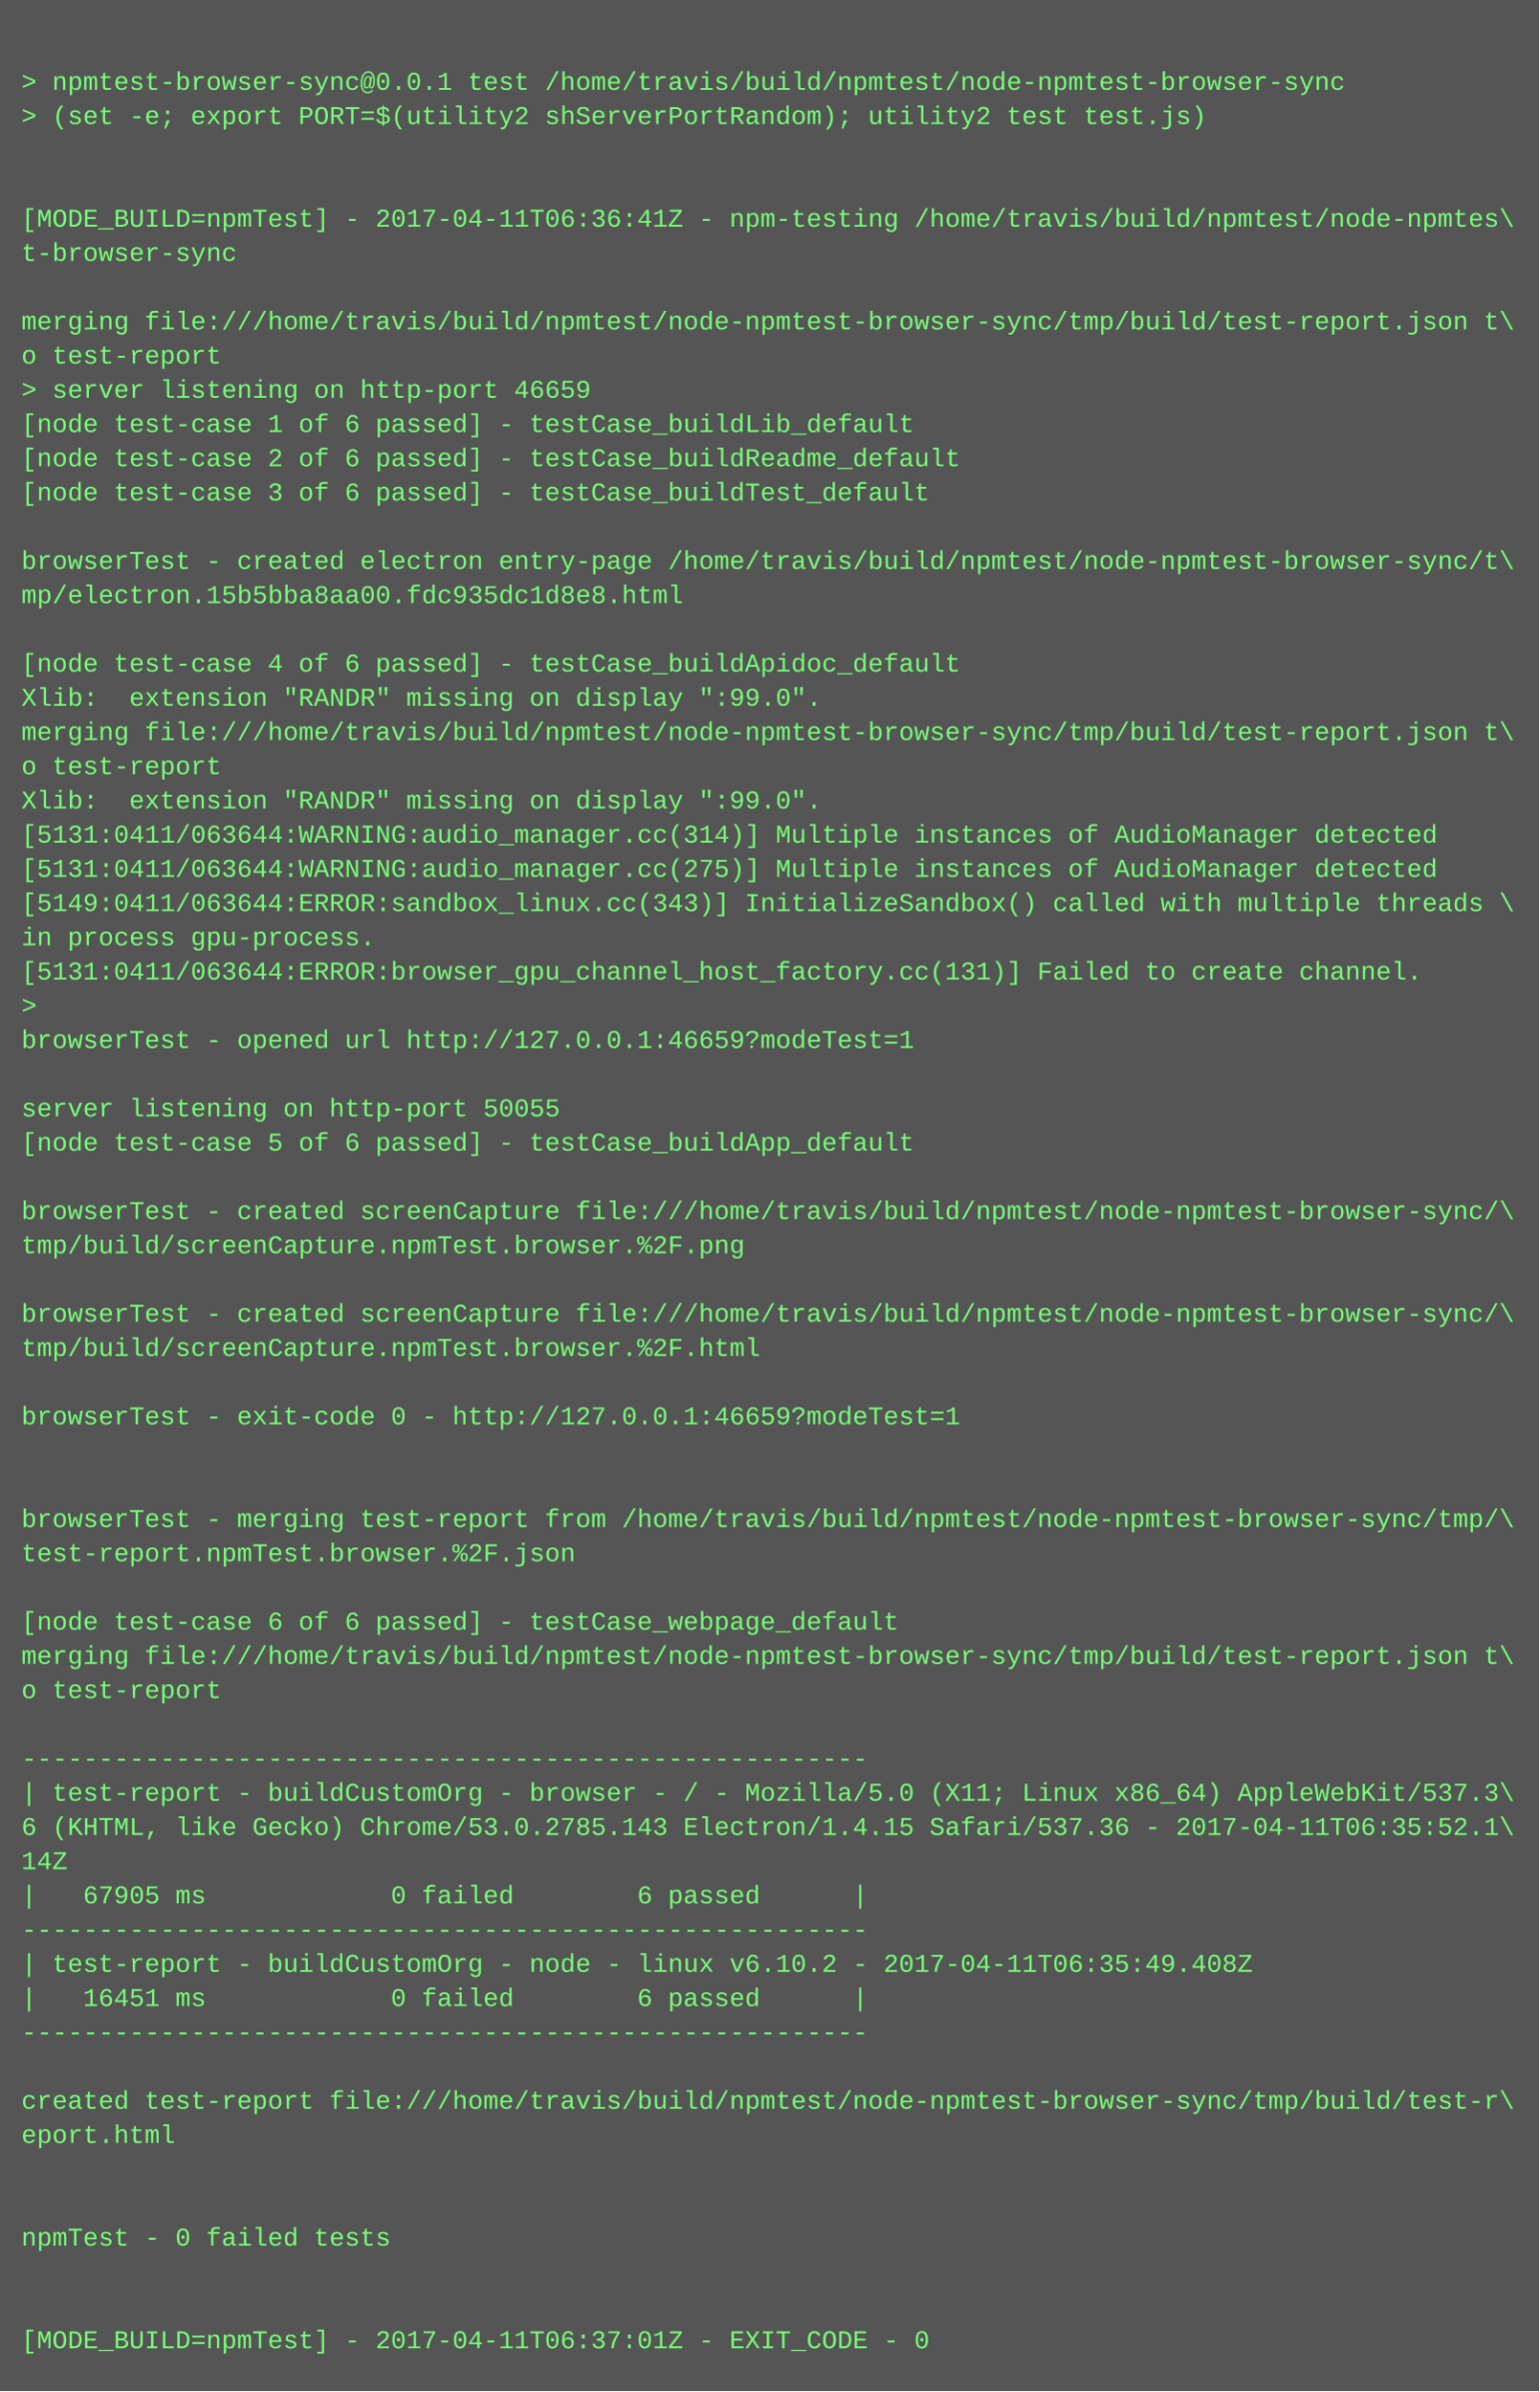
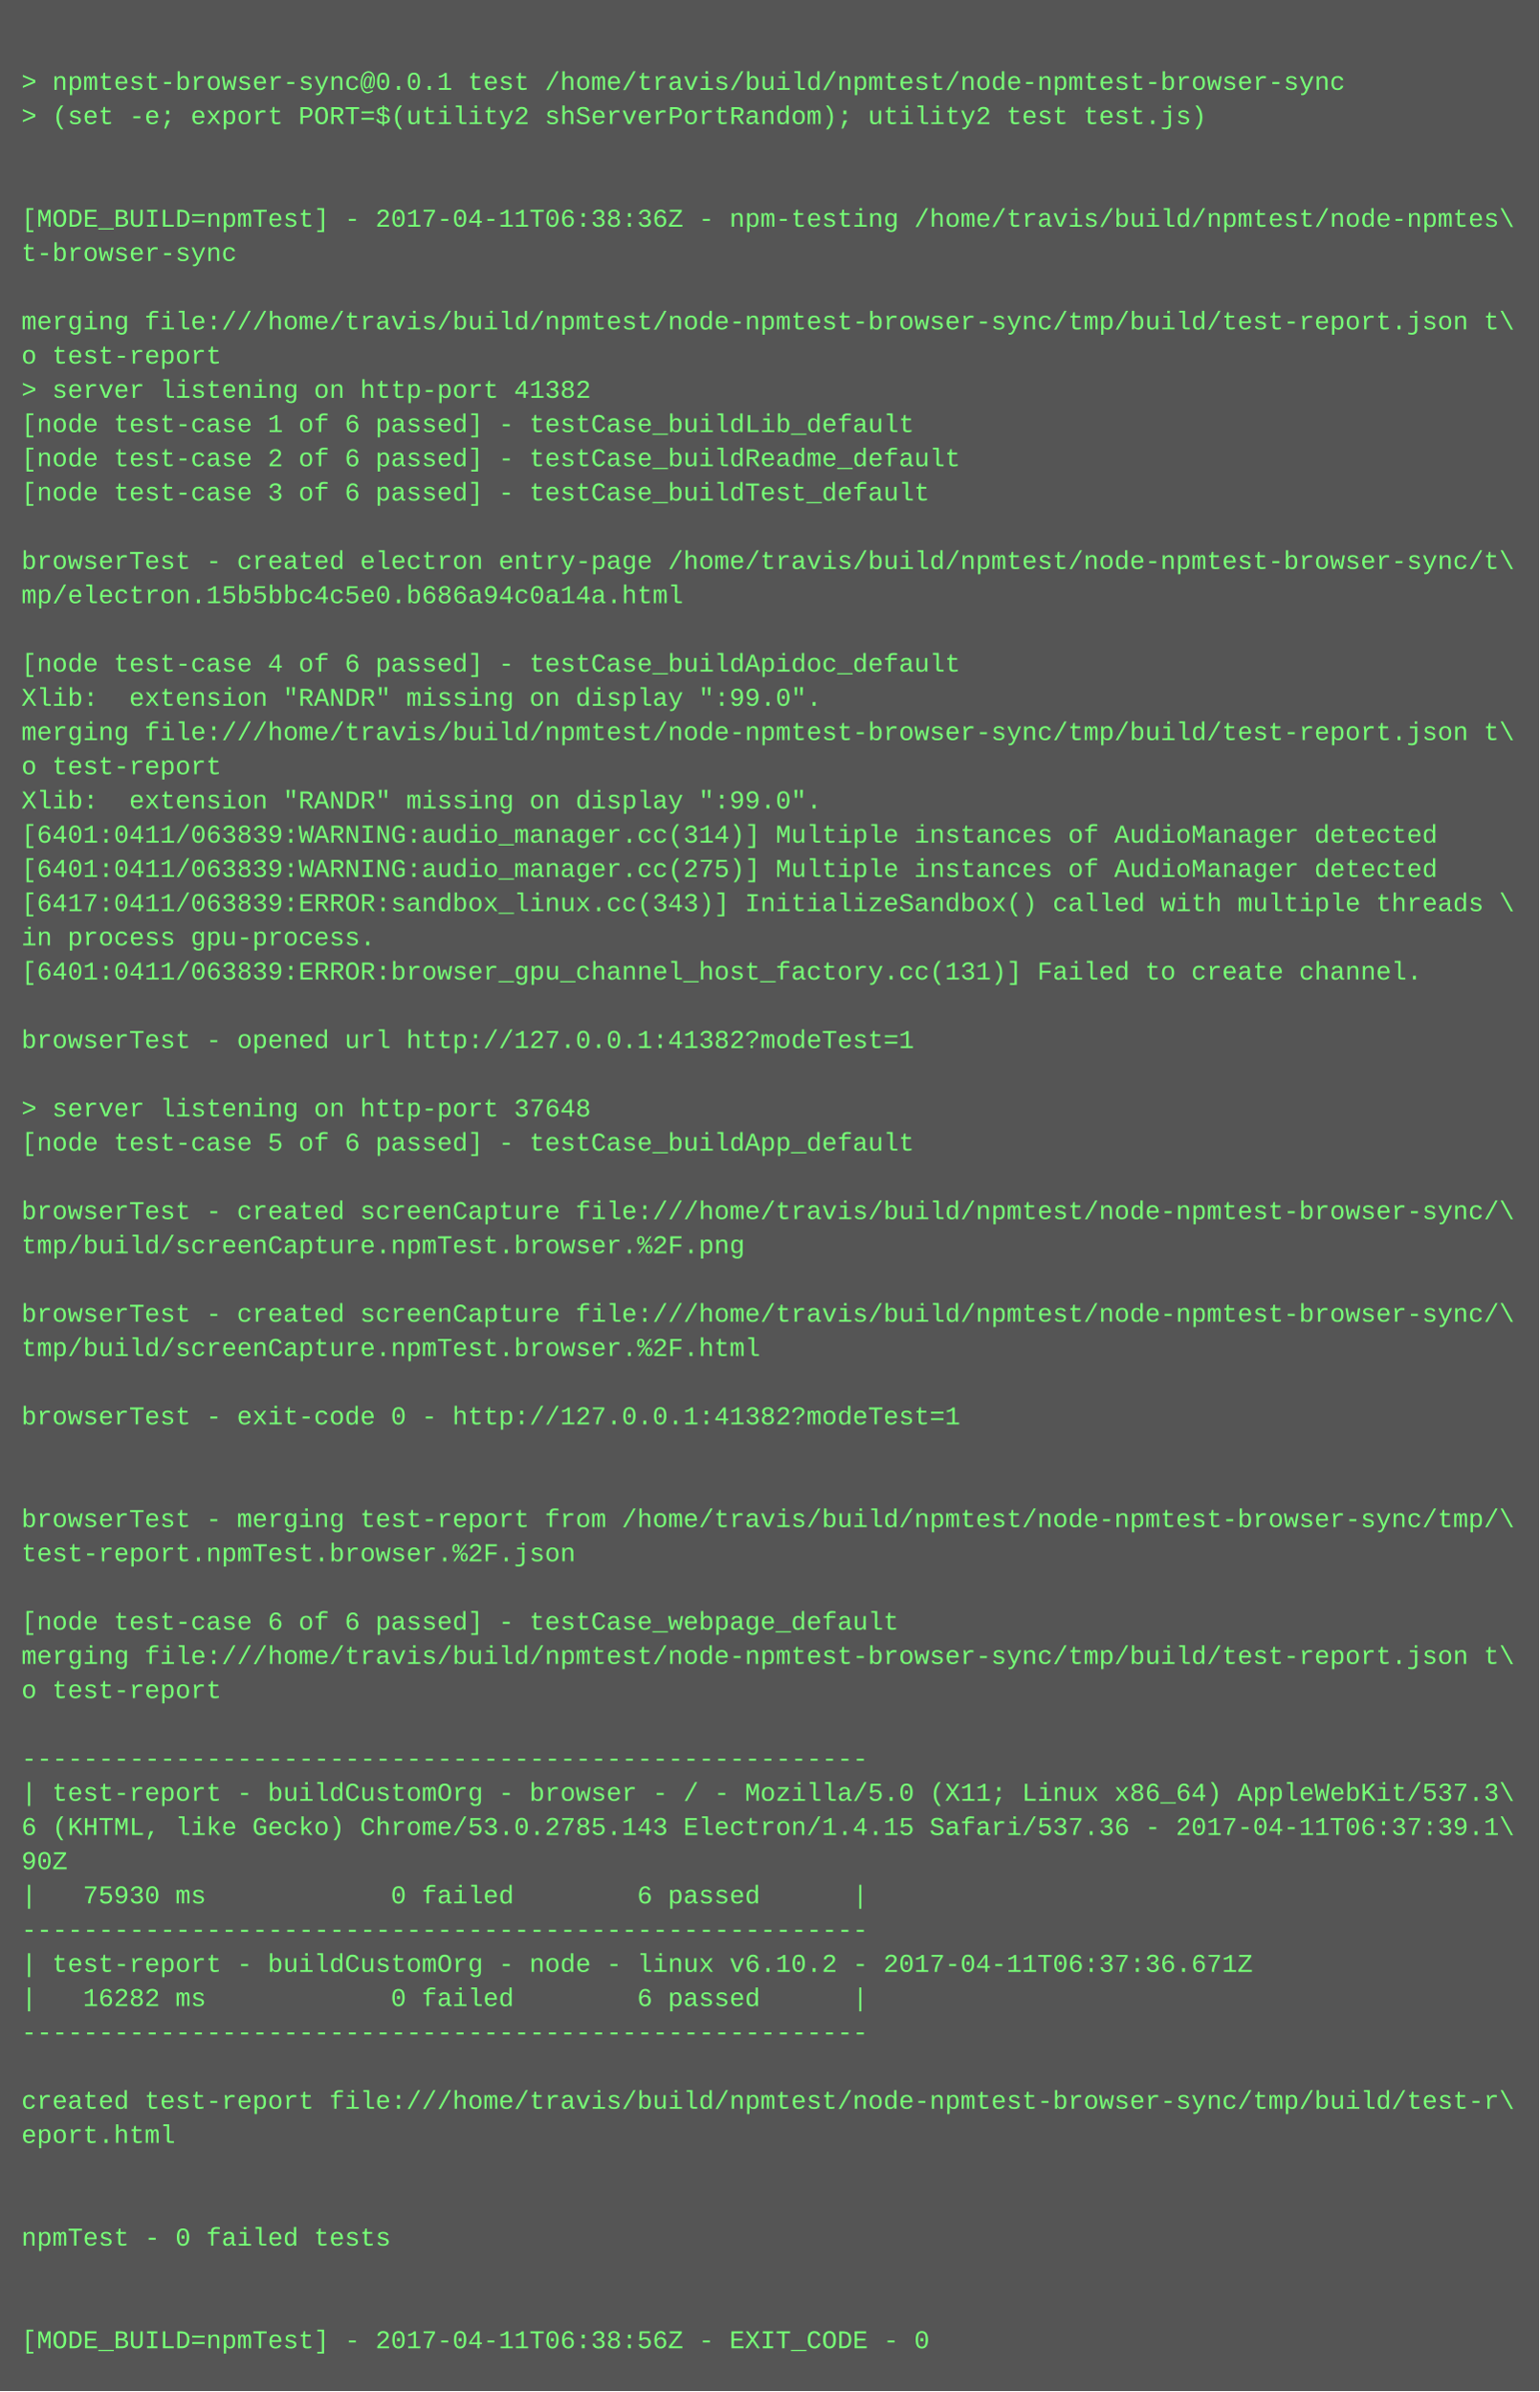
<svg xmlns="http://www.w3.org/2000/svg" height="1118" width="720">
  <rect height="1118" fill="#555" width="720" />
  <text fill="#7f7" font-family="Courier New" font-size="12" xml:space="preserve">
    <tspan x="10" y="26" />
    <tspan x="10" y="42">&gt; npmtest-browser-sync@0.0.1 test /home/travis/build/npmtest/node-npmtest-browser-sync</tspan>
    <tspan x="10" y="58">&gt; (set -e; export PORT=$(utility2 shServerPortRandom); utility2 test test.js)</tspan>
    <tspan x="10" y="74" />
    <tspan x="10" y="90" />
-     <tspan x="10" y="106">[MODE_BUILD=npmTest] - 2017-04-11T06:36:41Z - npm-testing /home/travis/build/npmtest/node-npmtes\</tspan>
+     <tspan x="10" y="106">[MODE_BUILD=npmTest] - 2017-04-11T06:38:36Z - npm-testing /home/travis/build/npmtest/node-npmtes\</tspan>
    <tspan x="10" y="122">t-browser-sync</tspan>
    <tspan x="10" y="138" />
    <tspan x="10" y="154">merging file:///home/travis/build/npmtest/node-npmtest-browser-sync/tmp/build/test-report.json t\</tspan>
    <tspan x="10" y="170">o test-report</tspan>
-     <tspan x="10" y="186">&gt; server listening on http-port 46659</tspan>
+     <tspan x="10" y="186">&gt; server listening on http-port 41382</tspan>
    <tspan x="10" y="202">[node test-case 1 of 6 passed] - testCase_buildLib_default</tspan>
    <tspan x="10" y="218">[node test-case 2 of 6 passed] - testCase_buildReadme_default</tspan>
    <tspan x="10" y="234">[node test-case 3 of 6 passed] - testCase_buildTest_default</tspan>
    <tspan x="10" y="250" />
    <tspan x="10" y="266">browserTest - created electron entry-page /home/travis/build/npmtest/node-npmtest-browser-sync/t\</tspan>
-     <tspan x="10" y="282">mp/electron.15b5bba8aa00.fdc935dc1d8e8.html</tspan>
+     <tspan x="10" y="282">mp/electron.15b5bbc4c5e0.b686a94c0a14a.html</tspan>
    <tspan x="10" y="298" />
    <tspan x="10" y="314">[node test-case 4 of 6 passed] - testCase_buildApidoc_default</tspan>
    <tspan x="10" y="330">Xlib:  extension "RANDR" missing on display ":99.0".</tspan>
    <tspan x="10" y="346">merging file:///home/travis/build/npmtest/node-npmtest-browser-sync/tmp/build/test-report.json t\</tspan>
    <tspan x="10" y="362">o test-report</tspan>
    <tspan x="10" y="378">Xlib:  extension "RANDR" missing on display ":99.0".</tspan>
-     <tspan x="10" y="394">[5131:0411/063644:WARNING:audio_manager.cc(314)] Multiple instances of AudioManager detected</tspan>
-     <tspan x="10" y="410">[5131:0411/063644:WARNING:audio_manager.cc(275)] Multiple instances of AudioManager detected</tspan>
-     <tspan x="10" y="426">[5149:0411/063644:ERROR:sandbox_linux.cc(343)] InitializeSandbox() called with multiple threads \</tspan>
+     <tspan x="10" y="394">[6401:0411/063839:WARNING:audio_manager.cc(314)] Multiple instances of AudioManager detected</tspan>
+     <tspan x="10" y="410">[6401:0411/063839:WARNING:audio_manager.cc(275)] Multiple instances of AudioManager detected</tspan>
+     <tspan x="10" y="426">[6417:0411/063839:ERROR:sandbox_linux.cc(343)] InitializeSandbox() called with multiple threads \</tspan>
    <tspan x="10" y="442">in process gpu-process. </tspan>
-     <tspan x="10" y="458">[5131:0411/063644:ERROR:browser_gpu_channel_host_factory.cc(131)] Failed to create channel.</tspan>
-     <tspan x="10" y="474">&gt; </tspan>
-     <tspan x="10" y="490">browserTest - opened url http://127.0.0.1:46659?modeTest=1</tspan>
+     <tspan x="10" y="458">[6401:0411/063839:ERROR:browser_gpu_channel_host_factory.cc(131)] Failed to create channel.</tspan>
+     <tspan x="10" y="474" />
+     <tspan x="10" y="490">browserTest - opened url http://127.0.0.1:41382?modeTest=1</tspan>
    <tspan x="10" y="506" />
-     <tspan x="10" y="522">server listening on http-port 50055</tspan>
+     <tspan x="10" y="522">&gt; server listening on http-port 37648</tspan>
    <tspan x="10" y="538">[node test-case 5 of 6 passed] - testCase_buildApp_default</tspan>
    <tspan x="10" y="554" />
    <tspan x="10" y="570">browserTest - created screenCapture file:///home/travis/build/npmtest/node-npmtest-browser-sync/\</tspan>
    <tspan x="10" y="586">tmp/build/screenCapture.npmTest.browser.%2F.png</tspan>
    <tspan x="10" y="602" />
    <tspan x="10" y="618">browserTest - created screenCapture file:///home/travis/build/npmtest/node-npmtest-browser-sync/\</tspan>
    <tspan x="10" y="634">tmp/build/screenCapture.npmTest.browser.%2F.html</tspan>
    <tspan x="10" y="650" />
-     <tspan x="10" y="666">browserTest - exit-code 0 - http://127.0.0.1:46659?modeTest=1</tspan>
+     <tspan x="10" y="666">browserTest - exit-code 0 - http://127.0.0.1:41382?modeTest=1</tspan>
    <tspan x="10" y="682" />
    <tspan x="10" y="698" />
    <tspan x="10" y="714">browserTest - merging test-report from /home/travis/build/npmtest/node-npmtest-browser-sync/tmp/\</tspan>
    <tspan x="10" y="730">test-report.npmTest.browser.%2F.json</tspan>
    <tspan x="10" y="746" />
    <tspan x="10" y="762">[node test-case 6 of 6 passed] - testCase_webpage_default</tspan>
    <tspan x="10" y="778">merging file:///home/travis/build/npmtest/node-npmtest-browser-sync/tmp/build/test-report.json t\</tspan>
    <tspan x="10" y="794">o test-report</tspan>
    <tspan x="10" y="810" />
    <tspan x="10" y="826">-------------------------------------------------------</tspan>
    <tspan x="10" y="842">| test-report - buildCustomOrg - browser - / - Mozilla/5.0 (X11; Linux x86_64) AppleWebKit/537.3\</tspan>
-     <tspan x="10" y="858">6 (KHTML, like Gecko) Chrome/53.0.2785.143 Electron/1.4.15 Safari/537.36 - 2017-04-11T06:35:52.1\</tspan>
-     <tspan x="10" y="874">14Z</tspan>
-     <tspan x="10" y="890">|   67905 ms            0 failed        6 passed      |</tspan>
+     <tspan x="10" y="858">6 (KHTML, like Gecko) Chrome/53.0.2785.143 Electron/1.4.15 Safari/537.36 - 2017-04-11T06:37:39.1\</tspan>
+     <tspan x="10" y="874">90Z</tspan>
+     <tspan x="10" y="890">|   75930 ms            0 failed        6 passed      |</tspan>
    <tspan x="10" y="906">-------------------------------------------------------</tspan>
-     <tspan x="10" y="922">| test-report - buildCustomOrg - node - linux v6.10.2 - 2017-04-11T06:35:49.408Z</tspan>
-     <tspan x="10" y="938">|   16451 ms            0 failed        6 passed      |</tspan>
+     <tspan x="10" y="922">| test-report - buildCustomOrg - node - linux v6.10.2 - 2017-04-11T06:37:36.671Z</tspan>
+     <tspan x="10" y="938">|   16282 ms            0 failed        6 passed      |</tspan>
    <tspan x="10" y="954">-------------------------------------------------------</tspan>
    <tspan x="10" y="970" />
    <tspan x="10" y="986">created test-report file:///home/travis/build/npmtest/node-npmtest-browser-sync/tmp/build/test-r\</tspan>
    <tspan x="10" y="1002">eport.html</tspan>
    <tspan x="10" y="1018" />
    <tspan x="10" y="1034" />
    <tspan x="10" y="1050">npmTest - 0 failed tests</tspan>
    <tspan x="10" y="1066" />
    <tspan x="10" y="1082" />
-     <tspan x="10" y="1098">[MODE_BUILD=npmTest] - 2017-04-11T06:37:01Z - EXIT_CODE - 0</tspan>
+     <tspan x="10" y="1098">[MODE_BUILD=npmTest] - 2017-04-11T06:38:56Z - EXIT_CODE - 0</tspan>
  </text>
</svg>
